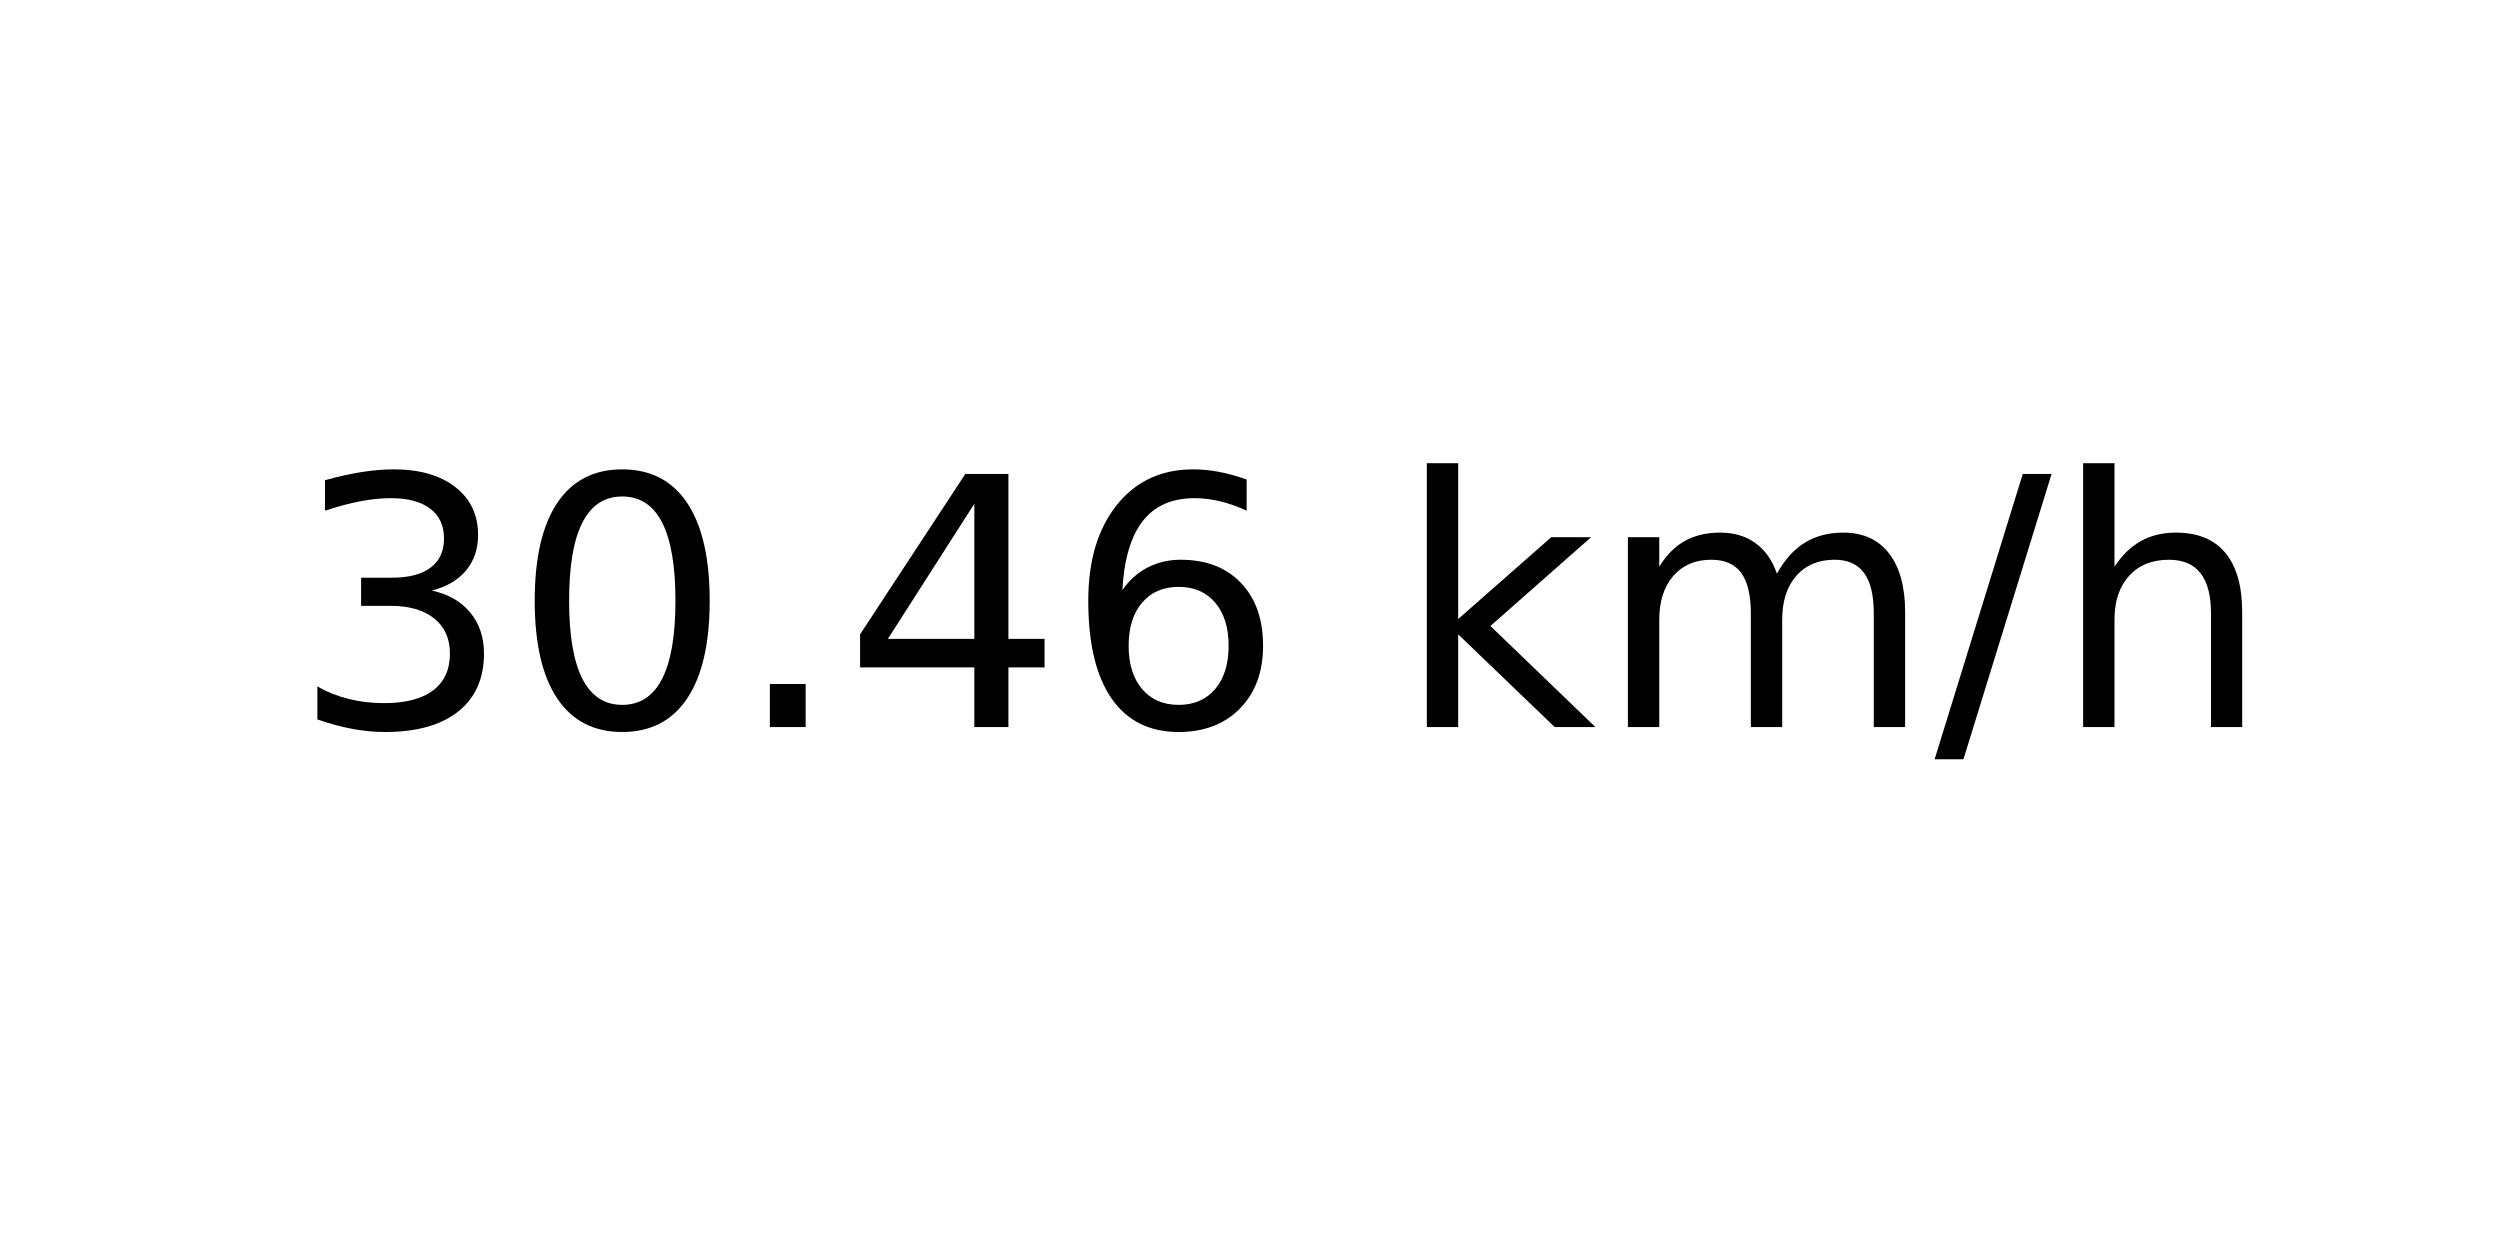
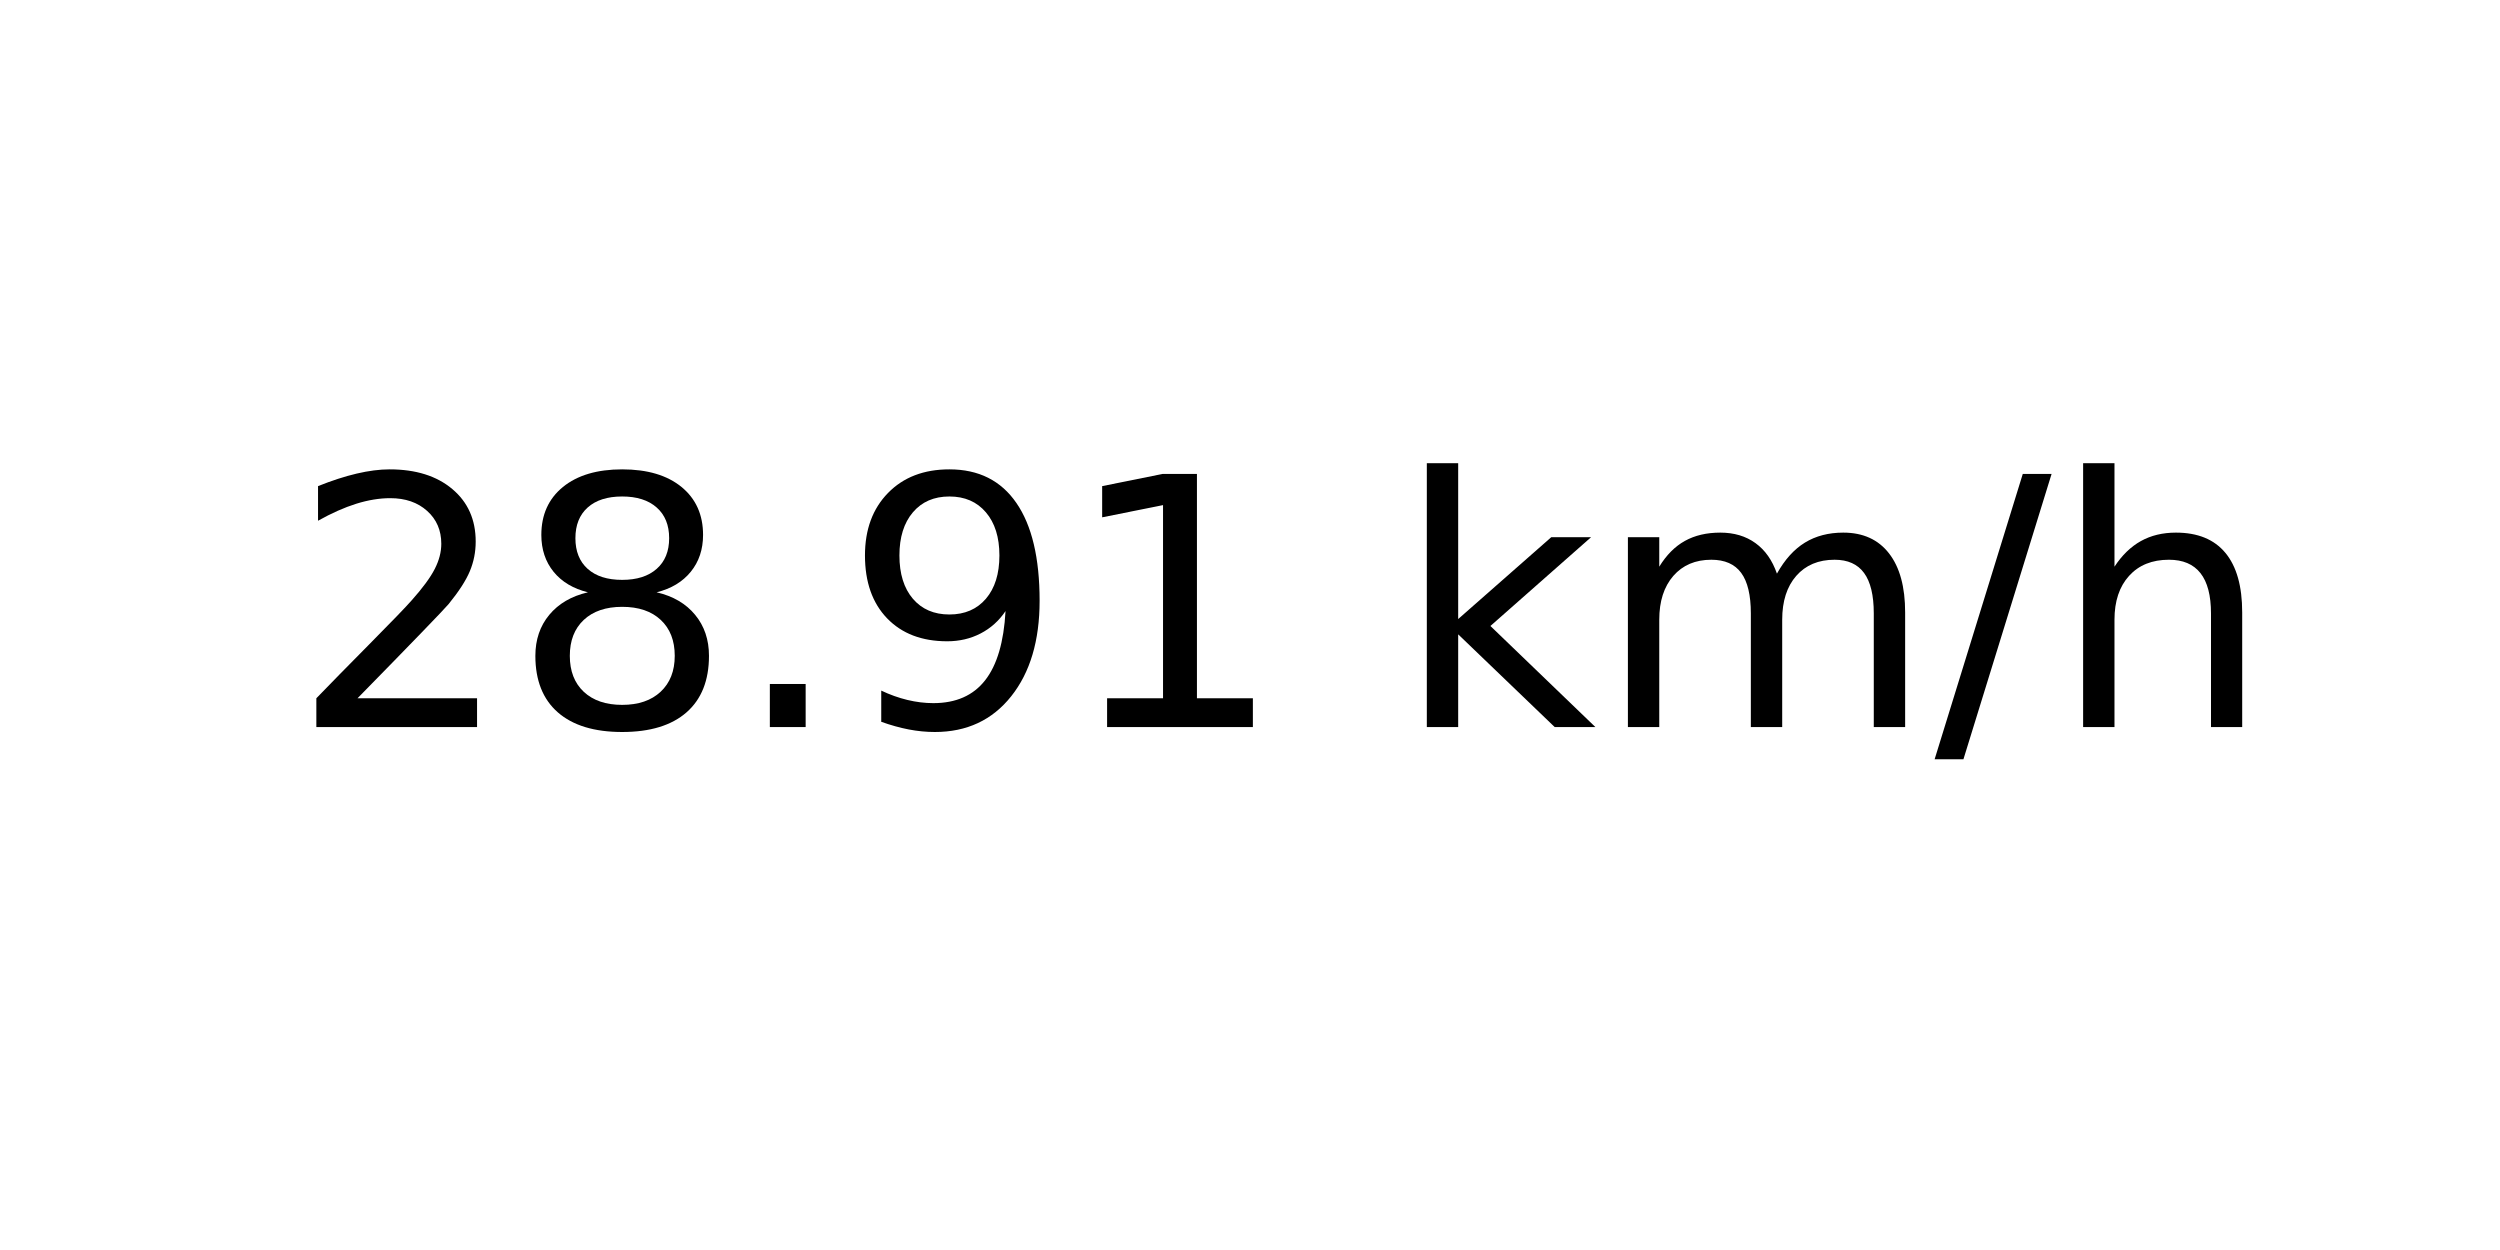
<svg xmlns="http://www.w3.org/2000/svg" xmlns:xlink="http://www.w3.org/1999/xlink" width="72pt" height="36pt" viewBox="0 0 72 36" version="1.1">
  <defs>
    <style type="text/css">*{stroke-linejoin: round; stroke-linecap: butt}</style>
  </defs>
  <g id="figure_1">
    <g id="axes_1">
      <g id="text_1">
        <g transform="translate(8.378125 20.93937) scale(0.1 -0.1)">
          <defs>
-             <path id="DejaVuSans-33" d="M 2597 2516  Q 3050 2419 3304 2112  Q 3559 1806 3559 1356  Q 3559 666 3084 287  Q 2609 -91 1734 -91  Q 1441 -91 1130 -33  Q 819 25 488 141  L 488 750  Q 750 597 1062 519  Q 1375 441 1716 441  Q 2309 441 2620 675  Q 2931 909 2931 1356  Q 2931 1769 2642 2001  Q 2353 2234 1838 2234  L 1294 2234  L 1294 2753  L 1863 2753  Q 2328 2753 2575 2939  Q 2822 3125 2822 3475  Q 2822 3834 2567 4026  Q 2313 4219 1838 4219  Q 1578 4219 1281 4162  Q 984 4106 628 3988  L 628 4550  Q 988 4650 1302 4700  Q 1616 4750 1894 4750  Q 2613 4750 3031 4423  Q 3450 4097 3450 3541  Q 3450 3153 3228 2886  Q 3006 2619 2597 2516  z " transform="scale(0.015625)" />
-             <path id="DejaVuSans-30" d="M 2034 4250  Q 1547 4250 1301 3770  Q 1056 3291 1056 2328  Q 1056 1369 1301 889  Q 1547 409 2034 409  Q 2525 409 2770 889  Q 3016 1369 3016 2328  Q 3016 3291 2770 3770  Q 2525 4250 2034 4250  z M 2034 4750  Q 2819 4750 3233 4129  Q 3647 3509 3647 2328  Q 3647 1150 3233 529  Q 2819 -91 2034 -91  Q 1250 -91 836 529  Q 422 1150 422 2328  Q 422 3509 836 4129  Q 1250 4750 2034 4750  z " transform="scale(0.015625)" />
+             <path id="DejaVuSans-32" d="M 1228 531  L 3431 531  L 3431 0  L 469 0  L 469 531  Q 828 903 1448 1529  Q 2069 2156 2228 2338  Q 2531 2678 2651 2914  Q 2772 3150 2772 3378  Q 2772 3750 2511 3984  Q 2250 4219 1831 4219  Q 1534 4219 1204 4116  Q 875 4013 500 3803  L 500 4441  Q 881 4594 1212 4672  Q 1544 4750 1819 4750  Q 2544 4750 2975 4387  Q 3406 4025 3406 3419  Q 3406 3131 3298 2873  Q 3191 2616 2906 2266  Q 2828 2175 2409 1742  Q 1991 1309 1228 531  z " transform="scale(0.015625)" />
+             <path id="DejaVuSans-38" d="M 2034 2216  Q 1584 2216 1326 1975  Q 1069 1734 1069 1313  Q 1069 891 1326 650  Q 1584 409 2034 409  Q 2484 409 2743 651  Q 3003 894 3003 1313  Q 3003 1734 2745 1975  Q 2488 2216 2034 2216  z M 1403 2484  Q 997 2584 770 2862  Q 544 3141 544 3541  Q 544 4100 942 4425  Q 1341 4750 2034 4750  Q 2731 4750 3128 4425  Q 3525 4100 3525 3541  Q 3525 3141 3298 2862  Q 3072 2584 2669 2484  Q 3125 2378 3379 2068  Q 3634 1759 3634 1313  Q 3634 634 3220 271  Q 2806 -91 2034 -91  Q 1263 -91 848 271  Q 434 634 434 1313  Q 434 1759 690 2068  Q 947 2378 1403 2484  z M 1172 3481  Q 1172 3119 1398 2916  Q 1625 2713 2034 2713  Q 2441 2713 2670 2916  Q 2900 3119 2900 3481  Q 2900 3844 2670 4047  Q 2441 4250 2034 4250  Q 1625 4250 1398 4047  Q 1172 3844 1172 3481  z " transform="scale(0.015625)" />
            <path id="DejaVuSans-2e" d="M 684 794  L 1344 794  L 1344 0  L 684 0  L 684 794  z " transform="scale(0.015625)" />
-             <path id="DejaVuSans-34" d="M 2419 4116  L 825 1625  L 2419 1625  L 2419 4116  z M 2253 4666  L 3047 4666  L 3047 1625  L 3713 1625  L 3713 1100  L 3047 1100  L 3047 0  L 2419 0  L 2419 1100  L 313 1100  L 313 1709  L 2253 4666  z " transform="scale(0.015625)" />
-             <path id="DejaVuSans-36" d="M 2113 2584  Q 1688 2584 1439 2293  Q 1191 2003 1191 1497  Q 1191 994 1439 701  Q 1688 409 2113 409  Q 2538 409 2786 701  Q 3034 994 3034 1497  Q 3034 2003 2786 2293  Q 2538 2584 2113 2584  z M 3366 4563  L 3366 3988  Q 3128 4100 2886 4159  Q 2644 4219 2406 4219  Q 1781 4219 1451 3797  Q 1122 3375 1075 2522  Q 1259 2794 1537 2939  Q 1816 3084 2150 3084  Q 2853 3084 3261 2657  Q 3669 2231 3669 1497  Q 3669 778 3244 343  Q 2819 -91 2113 -91  Q 1303 -91 875 529  Q 447 1150 447 2328  Q 447 3434 972 4092  Q 1497 4750 2381 4750  Q 2619 4750 2861 4703  Q 3103 4656 3366 4563  z " transform="scale(0.015625)" />
+             <path id="DejaVuSans-39" d="M 703 97  L 703 672  Q 941 559 1184 500  Q 1428 441 1663 441  Q 2288 441 2617 861  Q 2947 1281 2994 2138  Q 2813 1869 2534 1725  Q 2256 1581 1919 1581  Q 1219 1581 811 2004  Q 403 2428 403 3163  Q 403 3881 828 4315  Q 1253 4750 1959 4750  Q 2769 4750 3195 4129  Q 3622 3509 3622 2328  Q 3622 1225 3098 567  Q 2575 -91 1691 -91  Q 1453 -91 1209 -44  Q 966 3 703 97  z M 1959 2075  Q 2384 2075 2632 2365  Q 2881 2656 2881 3163  Q 2881 3666 2632 3958  Q 2384 4250 1959 4250  Q 1534 4250 1286 3958  Q 1038 3666 1038 3163  Q 1038 2656 1286 2365  Q 1534 2075 1959 2075  z " transform="scale(0.015625)" />
+             <path id="DejaVuSans-31" d="M 794 531  L 1825 531  L 1825 4091  L 703 3866  L 703 4441  L 1819 4666  L 2450 4666  L 2450 531  L 3481 531  L 3481 0  L 794 0  L 794 531  z " transform="scale(0.015625)" />
            <path id="DejaVuSans-20" transform="scale(0.015625)" />
            <path id="DejaVuSans-6b" d="M 581 4863  L 1159 4863  L 1159 1991  L 2875 3500  L 3609 3500  L 1753 1863  L 3688 0  L 2938 0  L 1159 1709  L 1159 0  L 581 0  L 581 4863  z " transform="scale(0.015625)" />
            <path id="DejaVuSans-6d" d="M 3328 2828  Q 3544 3216 3844 3400  Q 4144 3584 4550 3584  Q 5097 3584 5394 3201  Q 5691 2819 5691 2113  L 5691 0  L 5113 0  L 5113 2094  Q 5113 2597 4934 2840  Q 4756 3084 4391 3084  Q 3944 3084 3684 2787  Q 3425 2491 3425 1978  L 3425 0  L 2847 0  L 2847 2094  Q 2847 2600 2669 2842  Q 2491 3084 2119 3084  Q 1678 3084 1418 2786  Q 1159 2488 1159 1978  L 1159 0  L 581 0  L 581 3500  L 1159 3500  L 1159 2956  Q 1356 3278 1631 3431  Q 1906 3584 2284 3584  Q 2666 3584 2933 3390  Q 3200 3197 3328 2828  z " transform="scale(0.015625)" />
            <path id="DejaVuSans-2f" d="M 1625 4666  L 2156 4666  L 531 -594  L 0 -594  L 1625 4666  z " transform="scale(0.015625)" />
            <path id="DejaVuSans-68" d="M 3513 2113  L 3513 0  L 2938 0  L 2938 2094  Q 2938 2591 2744 2837  Q 2550 3084 2163 3084  Q 1697 3084 1428 2787  Q 1159 2491 1159 1978  L 1159 0  L 581 0  L 581 4863  L 1159 4863  L 1159 2956  Q 1366 3272 1645 3428  Q 1925 3584 2291 3584  Q 2894 3584 3203 3211  Q 3513 2838 3513 2113  z " transform="scale(0.015625)" />
          </defs>
-           <use xlink:href="#DejaVuSans-33" />
-           <use xlink:href="#DejaVuSans-30" x="63.623" />
+           <use xlink:href="#DejaVuSans-32" />
+           <use xlink:href="#DejaVuSans-38" x="63.623" />
          <use xlink:href="#DejaVuSans-2e" x="127.246" />
-           <use xlink:href="#DejaVuSans-34" x="159.033" />
-           <use xlink:href="#DejaVuSans-36" x="222.656" />
+           <use xlink:href="#DejaVuSans-39" x="159.033" />
+           <use xlink:href="#DejaVuSans-31" x="222.656" />
          <use xlink:href="#DejaVuSans-20" x="286.279" />
          <use xlink:href="#DejaVuSans-6b" x="318.066" />
          <use xlink:href="#DejaVuSans-6d" x="375.977" />
          <use xlink:href="#DejaVuSans-2f" x="473.389" />
          <use xlink:href="#DejaVuSans-68" x="507.08" />
        </g>
      </g>
    </g>
  </g>
</svg>
